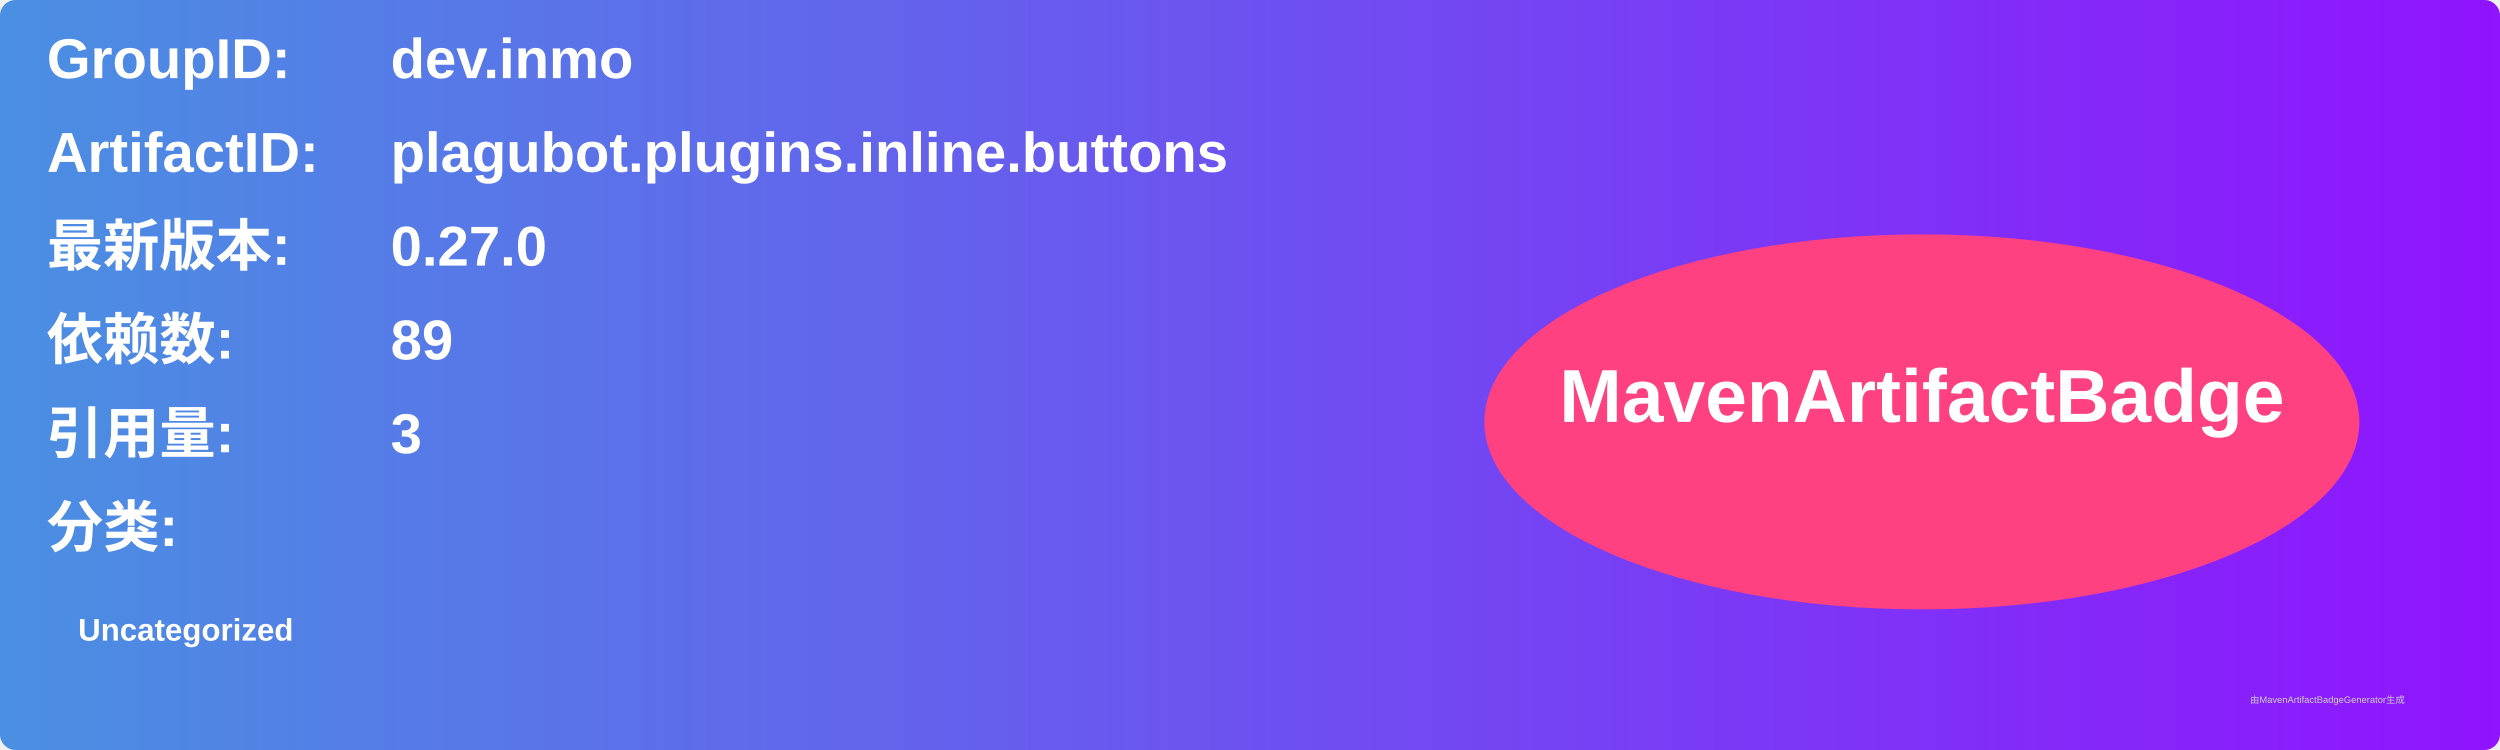
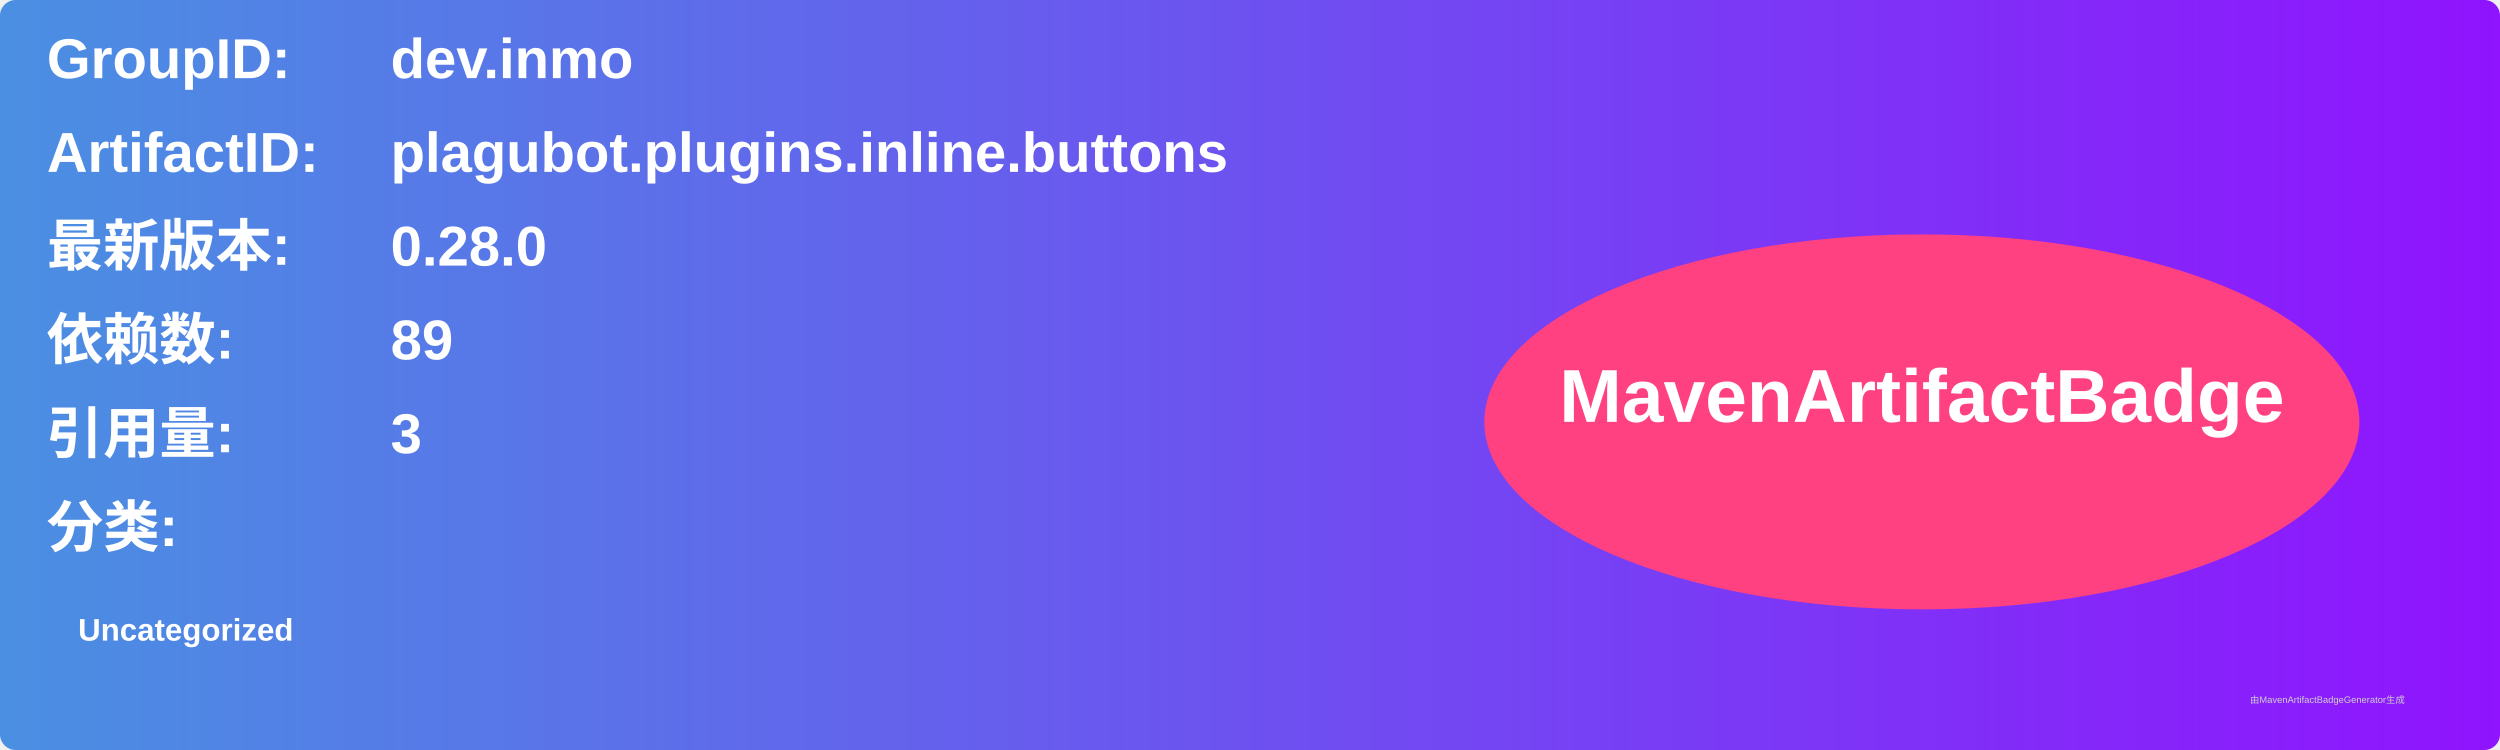
<svg xmlns="http://www.w3.org/2000/svg" width="800" height="240" viewBox="0 0 800 240">
  <linearGradient id="grad" x1="0%" y1="0%" x2="100%" y2="0%">
    <stop offset="0%" stop-color="#4a90e2" />
    <stop offset="100%" stop-color="#9013fe" />
  </linearGradient>
  <rect width="100%" height="100%" rx="5" ry="5" fill="url(#grad)" />
  <g transform="translate(15, 15)">
    <text x="0" y="10" font-family="Arial" font-size="18" fill="white" font-weight="bold" width="260">GroupID:</text>
    <text x="110" y="10" font-family="Arial" font-size="18" fill="white" font-weight="bold" width="460">dev.inmo</text>
    <text x="0" y="40" font-family="Arial" font-size="18" fill="white" font-weight="bold" width="260">ArtifactID:</text>
    <text x="110" y="40" font-family="Arial" font-size="18" fill="white" font-weight="bold" width="460">plagubot.plugins.inline.buttons</text>
    <text x="0" y="70" font-family="Arial" font-size="18" fill="white" font-weight="bold">最新版本:</text>
    <text x="110" y="70" font-family="Arial" font-size="18" fill="white" font-weight="bold">
-       <tspan font-weight="bold">0.27.0</tspan>
+       <tspan font-weight="bold">0.28.0</tspan>
    </text>
    <text x="0" y="100" font-family="Arial" font-size="18" fill="white" font-weight="bold">依赖数: </text>
    <text x="110" y="100" font-family="Arial" font-size="18" fill="white">
      <tspan font-weight="bold">89</tspan>
    </text>
    <text x="0" y="130" font-family="Arial" font-size="18" fill="white" font-weight="bold">引用量: </text>
    <text x="110" y="130" font-family="Arial" font-size="18" fill="white">
      <tspan font-weight="bold">3</tspan>
    </text>
    <text x="0" y="160" font-family="Arial" font-size="18" fill="white" font-weight="bold">分类:</text>
    <text x="10" y="190" font-family="Arial" font-size="10" fill="white">
      <tspan font-weight="bold">Uncategorized</tspan>
    </text>
    <ellipse cx="600" cy="120" rx="140" ry="60" fill="#ff4081" />
    <text x="600" y="120" text-anchor="middle" font-family="Arial" font-size="24" fill="white" font-weight="bold">MavenArtifactBadge</text>
  </g>
  <text x="720" y="225" font-family="Arial" font-size="3" fill="#d0d0d0">由MavenArtifactBadgeGenerator生成</text>
</svg>
